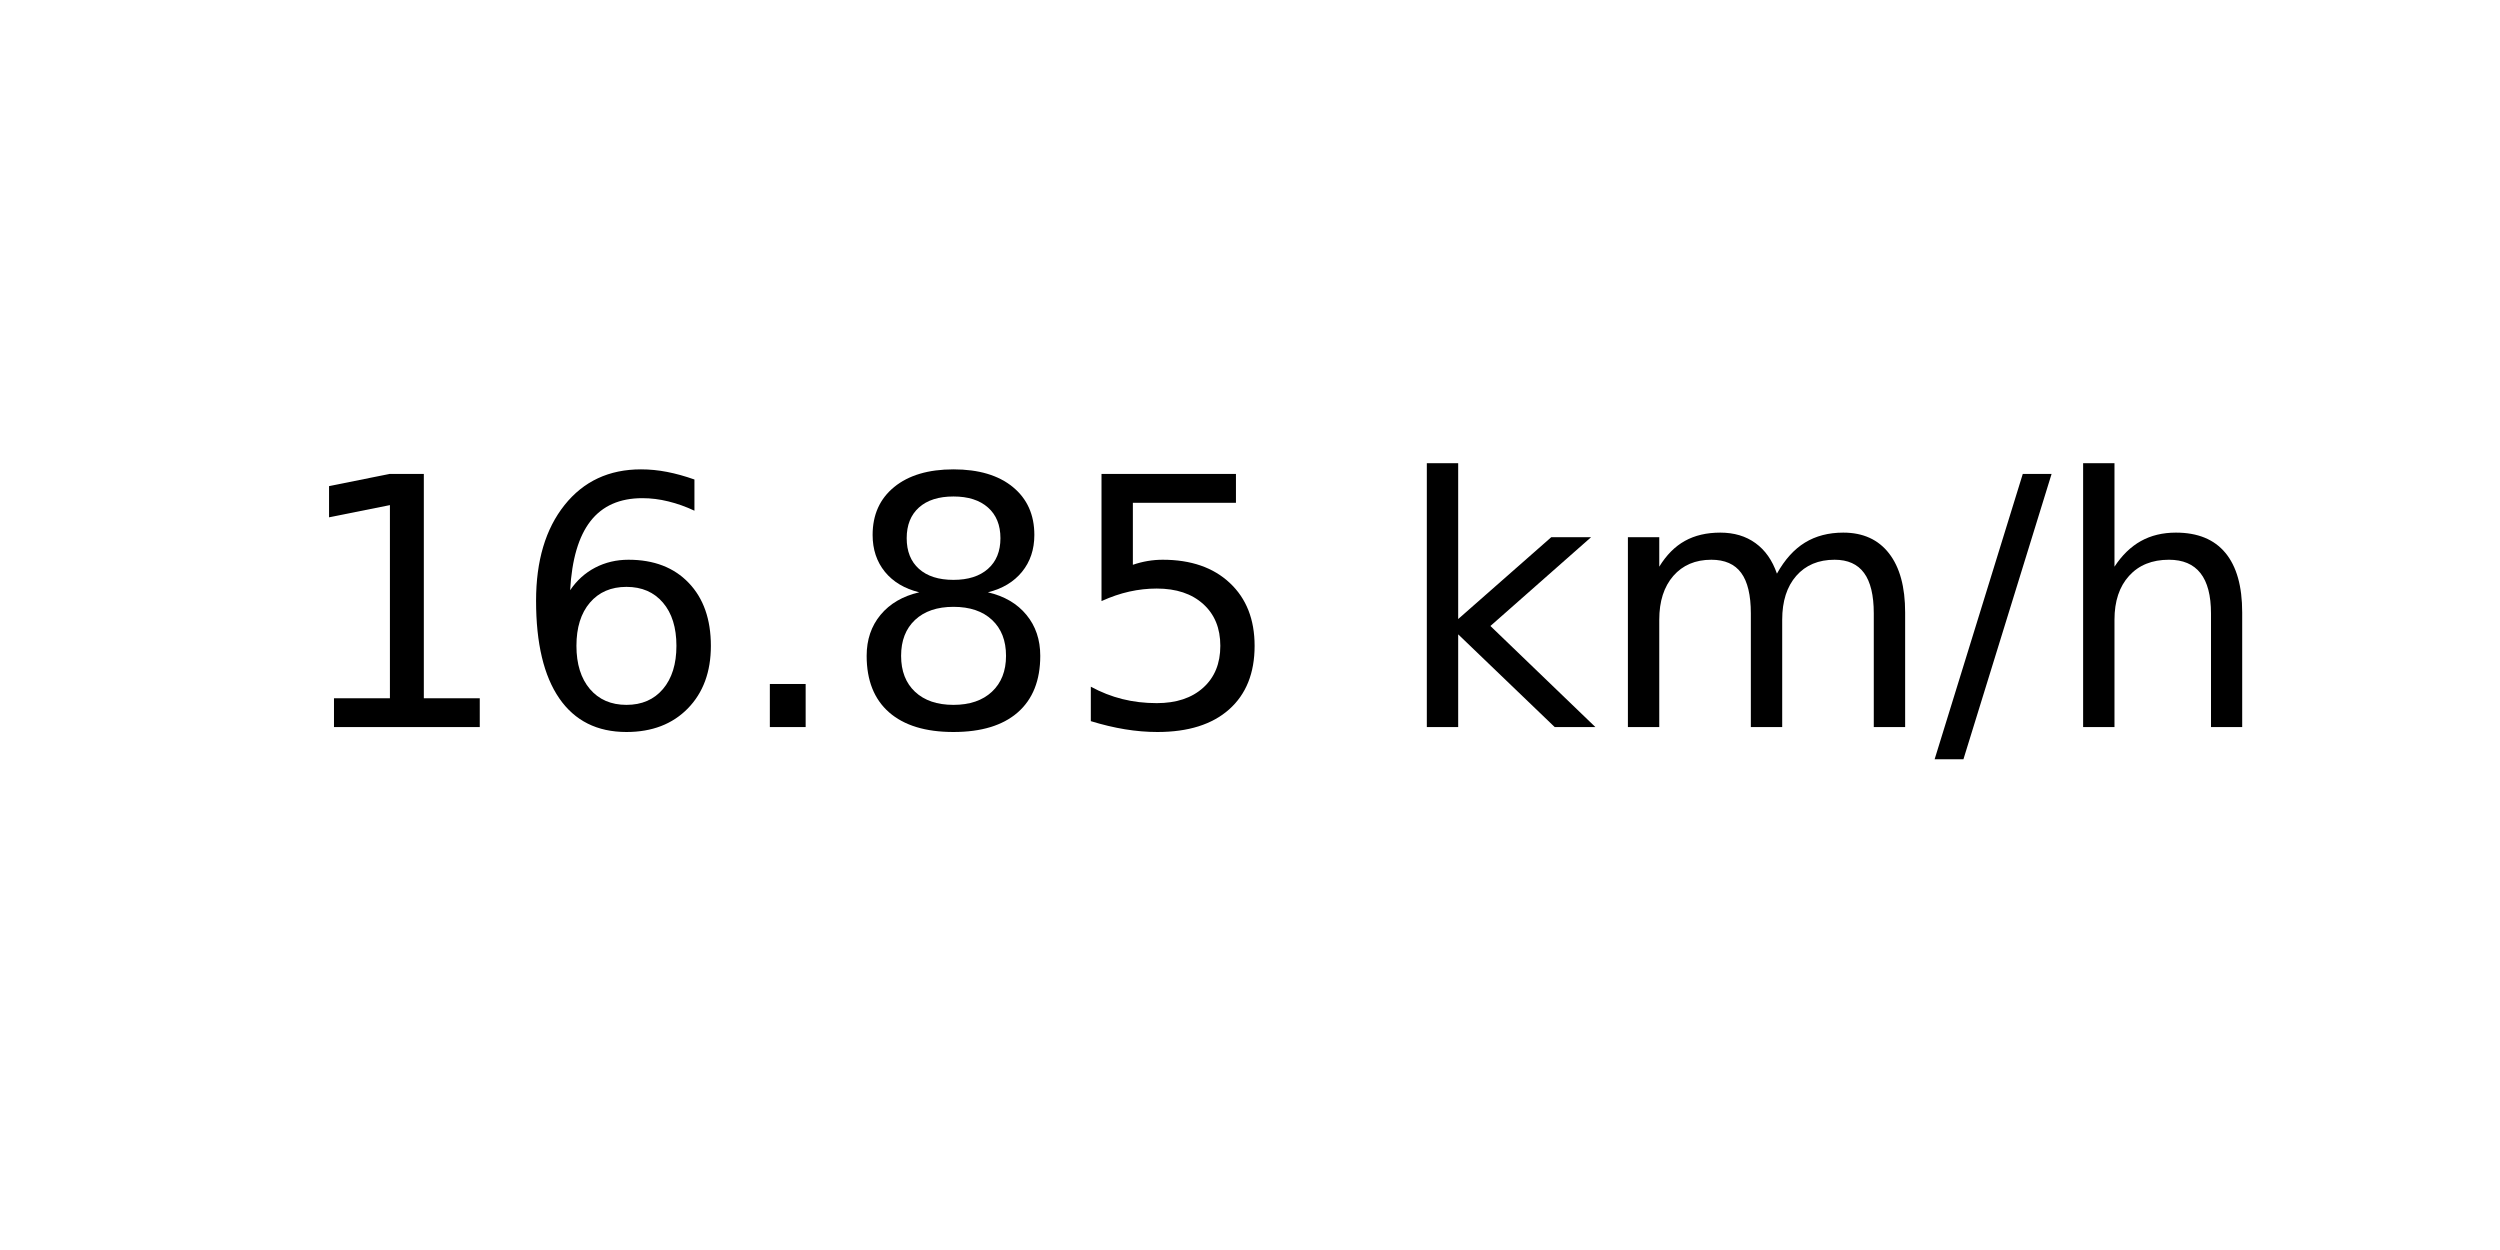
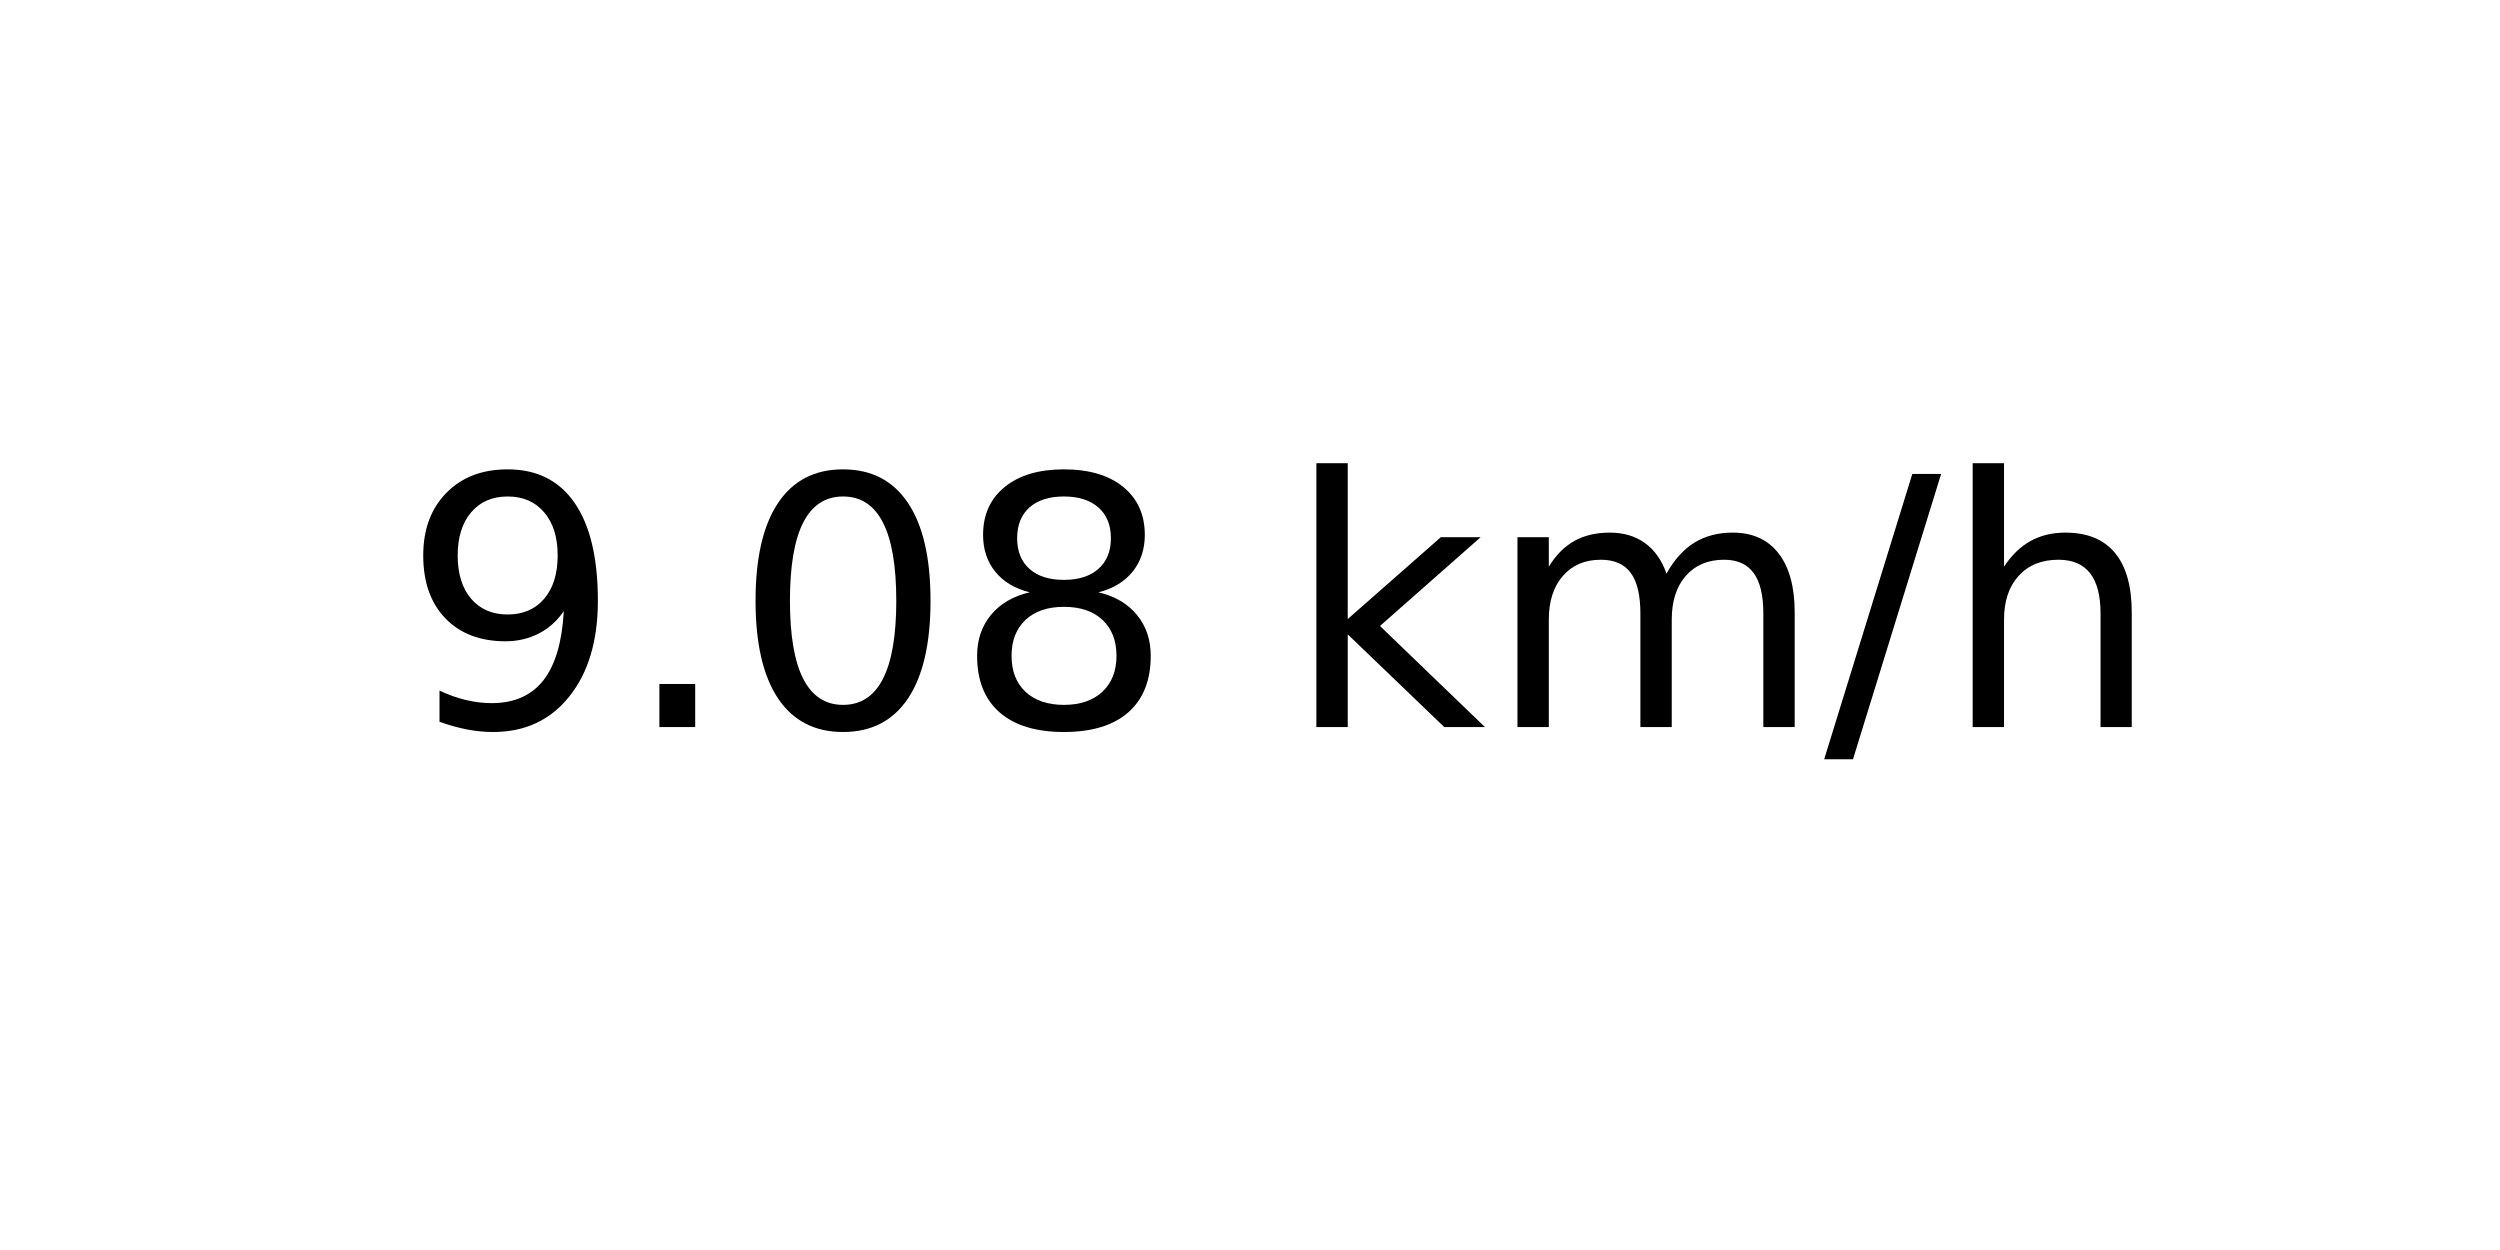
<svg xmlns="http://www.w3.org/2000/svg" xmlns:xlink="http://www.w3.org/1999/xlink" width="72pt" height="36pt" viewBox="0 0 72 36" version="1.1">
  <defs>
    <style type="text/css">*{stroke-linejoin: round; stroke-linecap: butt}</style>
  </defs>
  <g id="figure_1">
    <g id="axes_1">
      <g id="text_1">
-         <g transform="translate(8.378125 20.93937) scale(0.1 -0.1)">
+         <g transform="translate(11.55937 20.93937) scale(0.1 -0.1)">
          <defs>
-             <path id="DejaVuSans-31" d="M 794 531  L 1825 531  L 1825 4091  L 703 3866  L 703 4441  L 1819 4666  L 2450 4666  L 2450 531  L 3481 531  L 3481 0  L 794 0  L 794 531  z " transform="scale(0.015625)" />
-             <path id="DejaVuSans-36" d="M 2113 2584  Q 1688 2584 1439 2293  Q 1191 2003 1191 1497  Q 1191 994 1439 701  Q 1688 409 2113 409  Q 2538 409 2786 701  Q 3034 994 3034 1497  Q 3034 2003 2786 2293  Q 2538 2584 2113 2584  z M 3366 4563  L 3366 3988  Q 3128 4100 2886 4159  Q 2644 4219 2406 4219  Q 1781 4219 1451 3797  Q 1122 3375 1075 2522  Q 1259 2794 1537 2939  Q 1816 3084 2150 3084  Q 2853 3084 3261 2657  Q 3669 2231 3669 1497  Q 3669 778 3244 343  Q 2819 -91 2113 -91  Q 1303 -91 875 529  Q 447 1150 447 2328  Q 447 3434 972 4092  Q 1497 4750 2381 4750  Q 2619 4750 2861 4703  Q 3103 4656 3366 4563  z " transform="scale(0.015625)" />
+             <path id="DejaVuSans-39" d="M 703 97  L 703 672  Q 941 559 1184 500  Q 1428 441 1663 441  Q 2288 441 2617 861  Q 2947 1281 2994 2138  Q 2813 1869 2534 1725  Q 2256 1581 1919 1581  Q 1219 1581 811 2004  Q 403 2428 403 3163  Q 403 3881 828 4315  Q 1253 4750 1959 4750  Q 2769 4750 3195 4129  Q 3622 3509 3622 2328  Q 3622 1225 3098 567  Q 2575 -91 1691 -91  Q 1453 -91 1209 -44  Q 966 3 703 97  z M 1959 2075  Q 2384 2075 2632 2365  Q 2881 2656 2881 3163  Q 2881 3666 2632 3958  Q 2384 4250 1959 4250  Q 1534 4250 1286 3958  Q 1038 3666 1038 3163  Q 1038 2656 1286 2365  Q 1534 2075 1959 2075  z " transform="scale(0.015625)" />
            <path id="DejaVuSans-2e" d="M 684 794  L 1344 794  L 1344 0  L 684 0  L 684 794  z " transform="scale(0.015625)" />
+             <path id="DejaVuSans-30" d="M 2034 4250  Q 1547 4250 1301 3770  Q 1056 3291 1056 2328  Q 1056 1369 1301 889  Q 1547 409 2034 409  Q 2525 409 2770 889  Q 3016 1369 3016 2328  Q 3016 3291 2770 3770  Q 2525 4250 2034 4250  z M 2034 4750  Q 2819 4750 3233 4129  Q 3647 3509 3647 2328  Q 3647 1150 3233 529  Q 2819 -91 2034 -91  Q 1250 -91 836 529  Q 422 1150 422 2328  Q 422 3509 836 4129  Q 1250 4750 2034 4750  z " transform="scale(0.015625)" />
            <path id="DejaVuSans-38" d="M 2034 2216  Q 1584 2216 1326 1975  Q 1069 1734 1069 1313  Q 1069 891 1326 650  Q 1584 409 2034 409  Q 2484 409 2743 651  Q 3003 894 3003 1313  Q 3003 1734 2745 1975  Q 2488 2216 2034 2216  z M 1403 2484  Q 997 2584 770 2862  Q 544 3141 544 3541  Q 544 4100 942 4425  Q 1341 4750 2034 4750  Q 2731 4750 3128 4425  Q 3525 4100 3525 3541  Q 3525 3141 3298 2862  Q 3072 2584 2669 2484  Q 3125 2378 3379 2068  Q 3634 1759 3634 1313  Q 3634 634 3220 271  Q 2806 -91 2034 -91  Q 1263 -91 848 271  Q 434 634 434 1313  Q 434 1759 690 2068  Q 947 2378 1403 2484  z M 1172 3481  Q 1172 3119 1398 2916  Q 1625 2713 2034 2713  Q 2441 2713 2670 2916  Q 2900 3119 2900 3481  Q 2900 3844 2670 4047  Q 2441 4250 2034 4250  Q 1625 4250 1398 4047  Q 1172 3844 1172 3481  z " transform="scale(0.015625)" />
-             <path id="DejaVuSans-35" d="M 691 4666  L 3169 4666  L 3169 4134  L 1269 4134  L 1269 2991  Q 1406 3038 1543 3061  Q 1681 3084 1819 3084  Q 2600 3084 3056 2656  Q 3513 2228 3513 1497  Q 3513 744 3044 326  Q 2575 -91 1722 -91  Q 1428 -91 1123 -41  Q 819 9 494 109  L 494 744  Q 775 591 1075 516  Q 1375 441 1709 441  Q 2250 441 2565 725  Q 2881 1009 2881 1497  Q 2881 1984 2565 2268  Q 2250 2553 1709 2553  Q 1456 2553 1204 2497  Q 953 2441 691 2322  L 691 4666  z " transform="scale(0.015625)" />
            <path id="DejaVuSans-20" transform="scale(0.015625)" />
            <path id="DejaVuSans-6b" d="M 581 4863  L 1159 4863  L 1159 1991  L 2875 3500  L 3609 3500  L 1753 1863  L 3688 0  L 2938 0  L 1159 1709  L 1159 0  L 581 0  L 581 4863  z " transform="scale(0.015625)" />
            <path id="DejaVuSans-6d" d="M 3328 2828  Q 3544 3216 3844 3400  Q 4144 3584 4550 3584  Q 5097 3584 5394 3201  Q 5691 2819 5691 2113  L 5691 0  L 5113 0  L 5113 2094  Q 5113 2597 4934 2840  Q 4756 3084 4391 3084  Q 3944 3084 3684 2787  Q 3425 2491 3425 1978  L 3425 0  L 2847 0  L 2847 2094  Q 2847 2600 2669 2842  Q 2491 3084 2119 3084  Q 1678 3084 1418 2786  Q 1159 2488 1159 1978  L 1159 0  L 581 0  L 581 3500  L 1159 3500  L 1159 2956  Q 1356 3278 1631 3431  Q 1906 3584 2284 3584  Q 2666 3584 2933 3390  Q 3200 3197 3328 2828  z " transform="scale(0.015625)" />
            <path id="DejaVuSans-2f" d="M 1625 4666  L 2156 4666  L 531 -594  L 0 -594  L 1625 4666  z " transform="scale(0.015625)" />
            <path id="DejaVuSans-68" d="M 3513 2113  L 3513 0  L 2938 0  L 2938 2094  Q 2938 2591 2744 2837  Q 2550 3084 2163 3084  Q 1697 3084 1428 2787  Q 1159 2491 1159 1978  L 1159 0  L 581 0  L 581 4863  L 1159 4863  L 1159 2956  Q 1366 3272 1645 3428  Q 1925 3584 2291 3584  Q 2894 3584 3203 3211  Q 3513 2838 3513 2113  z " transform="scale(0.015625)" />
          </defs>
-           <use xlink:href="#DejaVuSans-31" />
-           <use xlink:href="#DejaVuSans-36" x="63.623" />
-           <use xlink:href="#DejaVuSans-2e" x="127.246" />
+           <use xlink:href="#DejaVuSans-39" />
+           <use xlink:href="#DejaVuSans-2e" x="63.623" />
+           <use xlink:href="#DejaVuSans-30" x="95.41" />
          <use xlink:href="#DejaVuSans-38" x="159.033" />
-           <use xlink:href="#DejaVuSans-35" x="222.656" />
-           <use xlink:href="#DejaVuSans-20" x="286.279" />
-           <use xlink:href="#DejaVuSans-6b" x="318.066" />
-           <use xlink:href="#DejaVuSans-6d" x="375.977" />
-           <use xlink:href="#DejaVuSans-2f" x="473.389" />
-           <use xlink:href="#DejaVuSans-68" x="507.08" />
+           <use xlink:href="#DejaVuSans-20" x="222.656" />
+           <use xlink:href="#DejaVuSans-6b" x="254.443" />
+           <use xlink:href="#DejaVuSans-6d" x="312.354" />
+           <use xlink:href="#DejaVuSans-2f" x="409.766" />
+           <use xlink:href="#DejaVuSans-68" x="443.457" />
        </g>
      </g>
    </g>
  </g>
</svg>
